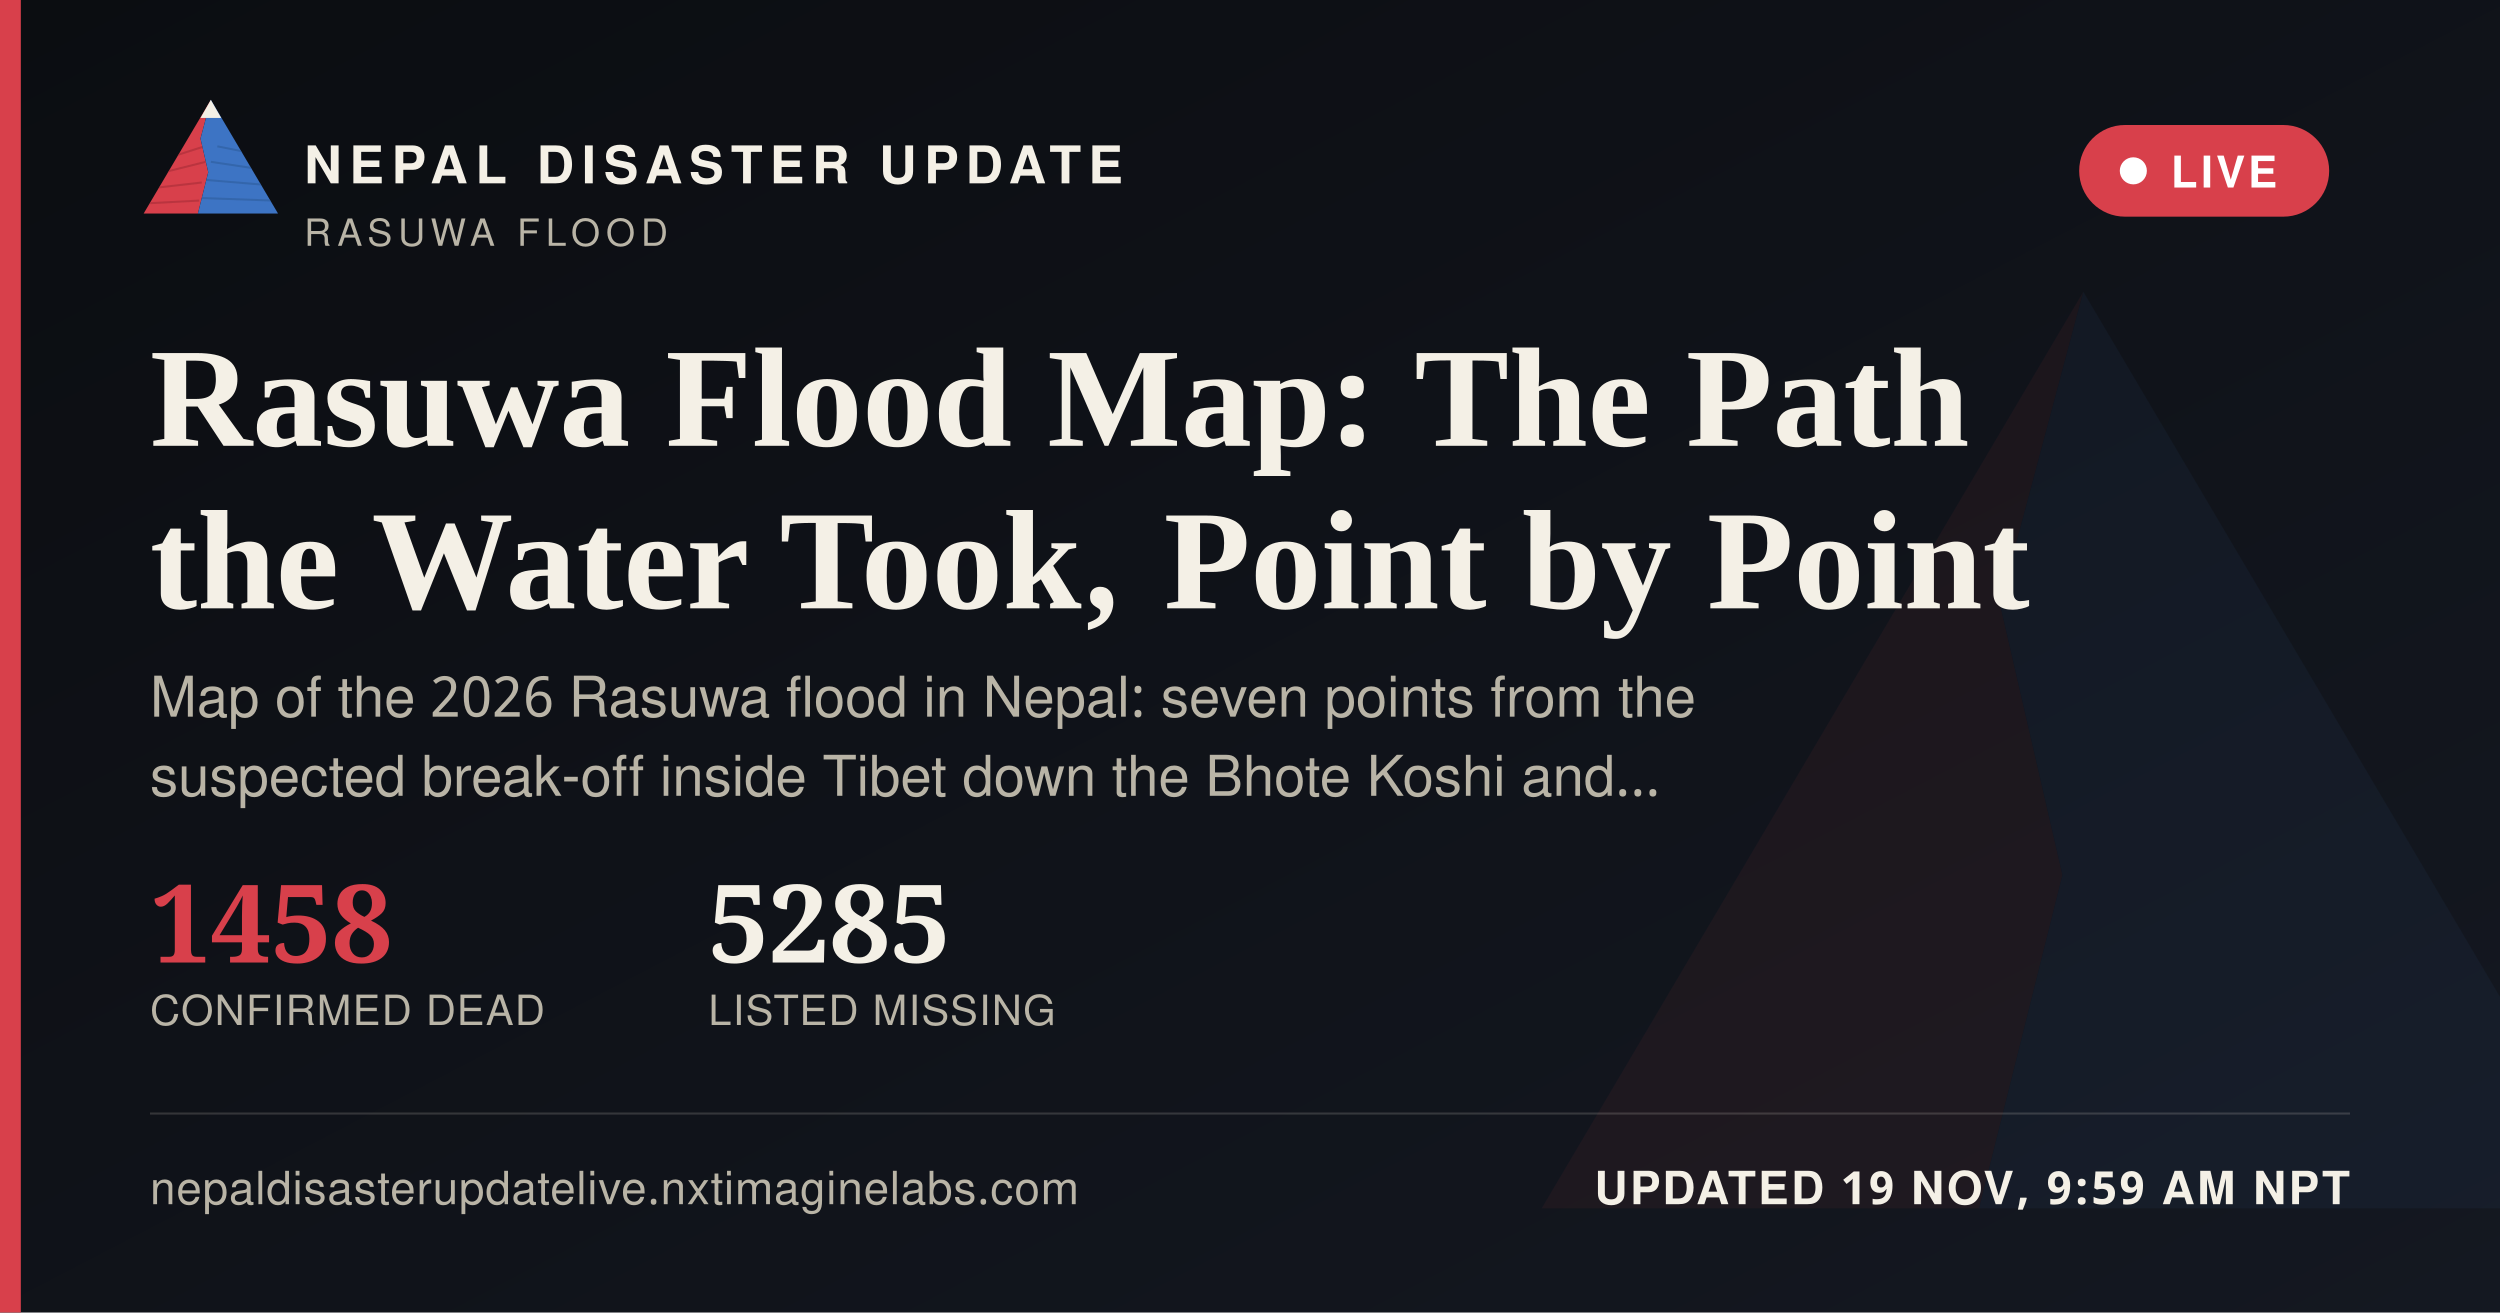
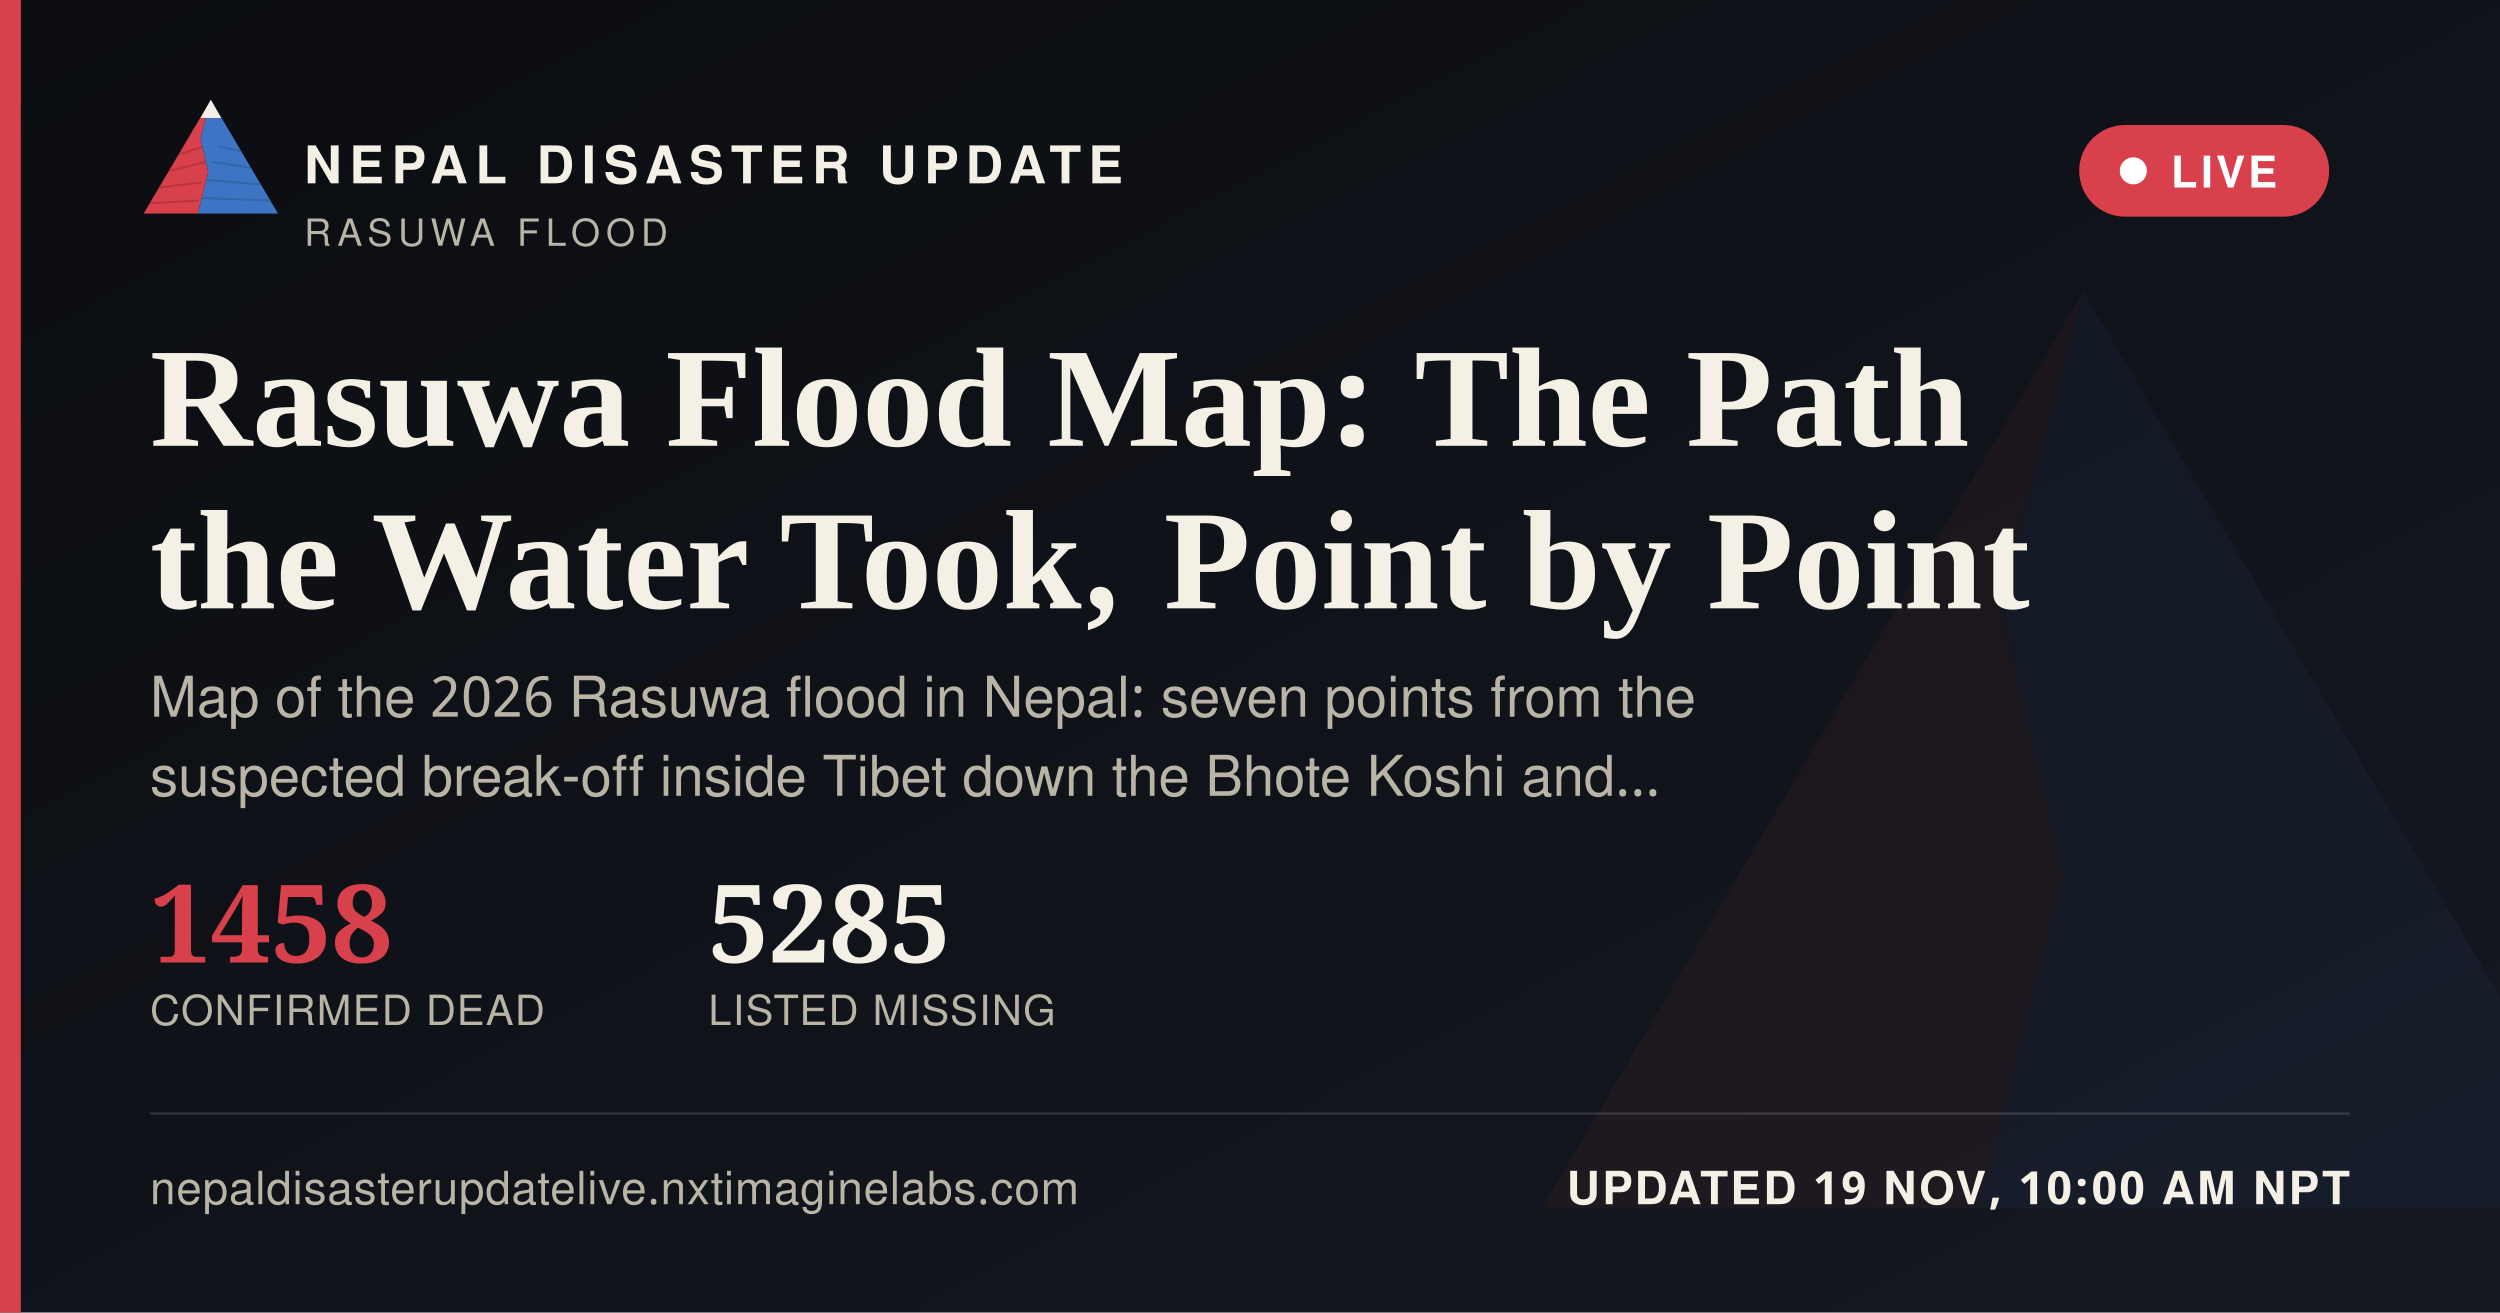
<svg xmlns="http://www.w3.org/2000/svg" width="1200" height="630" viewBox="0 0 1200 630">
  <defs>
    <linearGradient id="ogbg" x1="0" y1="0" x2="1" y2="1">
      <stop offset="0" stop-color="#0B0D11" />
      <stop offset="1" stop-color="#141821" />
    </linearGradient>
  </defs>
  <rect width="1200" height="630" fill="url(#ogbg)" />
  <g transform="translate(700,60) scale(5)" opacity="0.06">
    <polygon points="60,16 52,46 58,72 50,104 8,104" fill="#D8404B" />
    <polygon points="60,16 112,104 50,104 58,72 52,46" fill="#3D74C4" />
  </g>
  <rect x="0" y="0" width="10" height="630" fill="#D8404B" />
  <g transform="translate(64,38) scale(0.62)">
    <g>
      <defs>
        <clipPath id="ogLc">
          <polygon points="60,16 52,46 58,72 50,104 8,104" />
        </clipPath>
        <clipPath id="ogRc">
          <polygon points="60,16 112,104 50,104 58,72 52,46" />
        </clipPath>
      </defs>
      <polygon points="60,16 52,46 58,72 50,104 8,104" fill="#D8404B" />
      <g clip-path="url(#ogLc)" stroke="#A32A34" stroke-width="1.6" fill="none" opacity="0.55">
        <path d="M30,60 L55,52" />
        <path d="M24,72 L56,64" />
        <path d="M18,84 L53,80" />
        <path d="M13,96 L51,94" />
      </g>
      <polygon points="60,16 112,104 50,104 58,72 52,46" fill="#3D74C4" />
      <g clip-path="url(#ogRc)" stroke="#2A5793" stroke-width="1.6" fill="none" opacity="0.5">
        <path d="M65,52 L95,58" />
        <path d="M60,64 L100,70" />
        <path d="M56,78 L104,82" />
        <path d="M52,92 L108,94" />
      </g>
      <polygon points="60,16 52,30 68,30" fill="#F4F0E6" />
    </g>
  </g>
  <text x="146" y="88" font-family="'Public Sans', 'Noto Sans Devanagari', 'Helvetica Neue', Helvetica, Arial, sans-serif" font-size="25" font-weight="800" letter-spacing="3.6" fill="#F4F0E6">NEPAL DISASTER UPDATE</text>
  <text x="146" y="118" font-family="'Public Sans', 'Noto Sans Devanagari', 'Helvetica Neue', Helvetica, Arial, sans-serif" font-size="18" letter-spacing="2.8" fill="#B9B4A6">RASUWA FLOOD</text>
  <g>
    <rect x="998" y="60" width="120" height="44" rx="22" fill="#D8404B" stroke="none" />
    <circle cx="1024" cy="82" r="6.5" fill="#FFFFFF" />
    <text x="1042" y="90" font-family="'Public Sans', 'Noto Sans Devanagari', 'Helvetica Neue', Helvetica, Arial, sans-serif" font-size="21" font-weight="700" letter-spacing="1.6" fill="#FFFFFF">LIVE</text>
  </g>
  <text x="72" y="214" font-family="Newsreader, 'Noto Serif Devanagari', Georgia, 'Times New Roman', serif" font-size="68" font-weight="600" fill="#F4F0E6">Rasuwa Flood Map: The Path</text>
  <text x="72" y="292" font-family="Newsreader, 'Noto Serif Devanagari', Georgia, 'Times New Roman', serif" font-size="68" font-weight="600" fill="#F4F0E6">the Water Took, Point by Point</text>
  <text x="72" y="344" font-family="'Public Sans', 'Noto Sans Devanagari', 'Helvetica Neue', Helvetica, Arial, sans-serif" font-size="27" fill="#B9B4A6">Map of the 2026 Rasuwa flood in Nepal: seven points from the</text>
  <text x="72" y="382" font-family="'Public Sans', 'Noto Sans Devanagari', 'Helvetica Neue', Helvetica, Arial, sans-serif" font-size="27" fill="#B9B4A6">suspected break-off inside Tibet down the Bhote Koshi and…</text>
  <g transform="translate(72,462)">
    <text x="0" y="0" font-family="Newsreader, 'Noto Serif Devanagari', Georgia, 'Times New Roman', serif" font-size="52" font-weight="600" fill="#D8404B">1458</text>
    <text x="0" y="30" font-family="'Public Sans', 'Noto Sans Devanagari', 'Helvetica Neue', Helvetica, Arial, sans-serif" font-size="20" letter-spacing="0.6" fill="#B9B4A6">CONFIRMED DEAD</text>
    <text x="268" y="0" font-family="Newsreader, 'Noto Serif Devanagari', Georgia, 'Times New Roman', serif" font-size="52" font-weight="600" fill="#F4F0E6">5285</text>
    <text x="268" y="30" font-family="'Public Sans', 'Noto Sans Devanagari', 'Helvetica Neue', Helvetica, Arial, sans-serif" font-size="20" letter-spacing="0.6" fill="#B9B4A6">LISTED MISSING</text>
  </g>
  <rect x="72" y="534" width="1056" height="1" fill="rgba(244,240,230,0.16)" />
  <text x="72" y="578" font-family="'Public Sans', 'Noto Sans Devanagari', 'Helvetica Neue', Helvetica, Arial, sans-serif" font-size="22" fill="#B9B4A6" letter-spacing="0.4">nepaldisasterupdatelive.nxtimaginelabs.com</text>
-   <text x="1128" y="578" text-anchor="end" font-family="'Public Sans', 'Noto Sans Devanagari', 'Helvetica Neue', Helvetica, Arial, sans-serif" font-size="22" font-weight="700" letter-spacing="1.2" fill="#F4F0E6">UPDATED 19 NOV, 9:59 AM NPT</text>
+   <text x="1128" y="578" text-anchor="end" font-family="'Public Sans', 'Noto Sans Devanagari', 'Helvetica Neue', Helvetica, Arial, sans-serif" font-size="22" font-weight="700" letter-spacing="1.2" fill="#F4F0E6">UPDATED 19 NOV, 10:00 AM NPT</text>
</svg>
